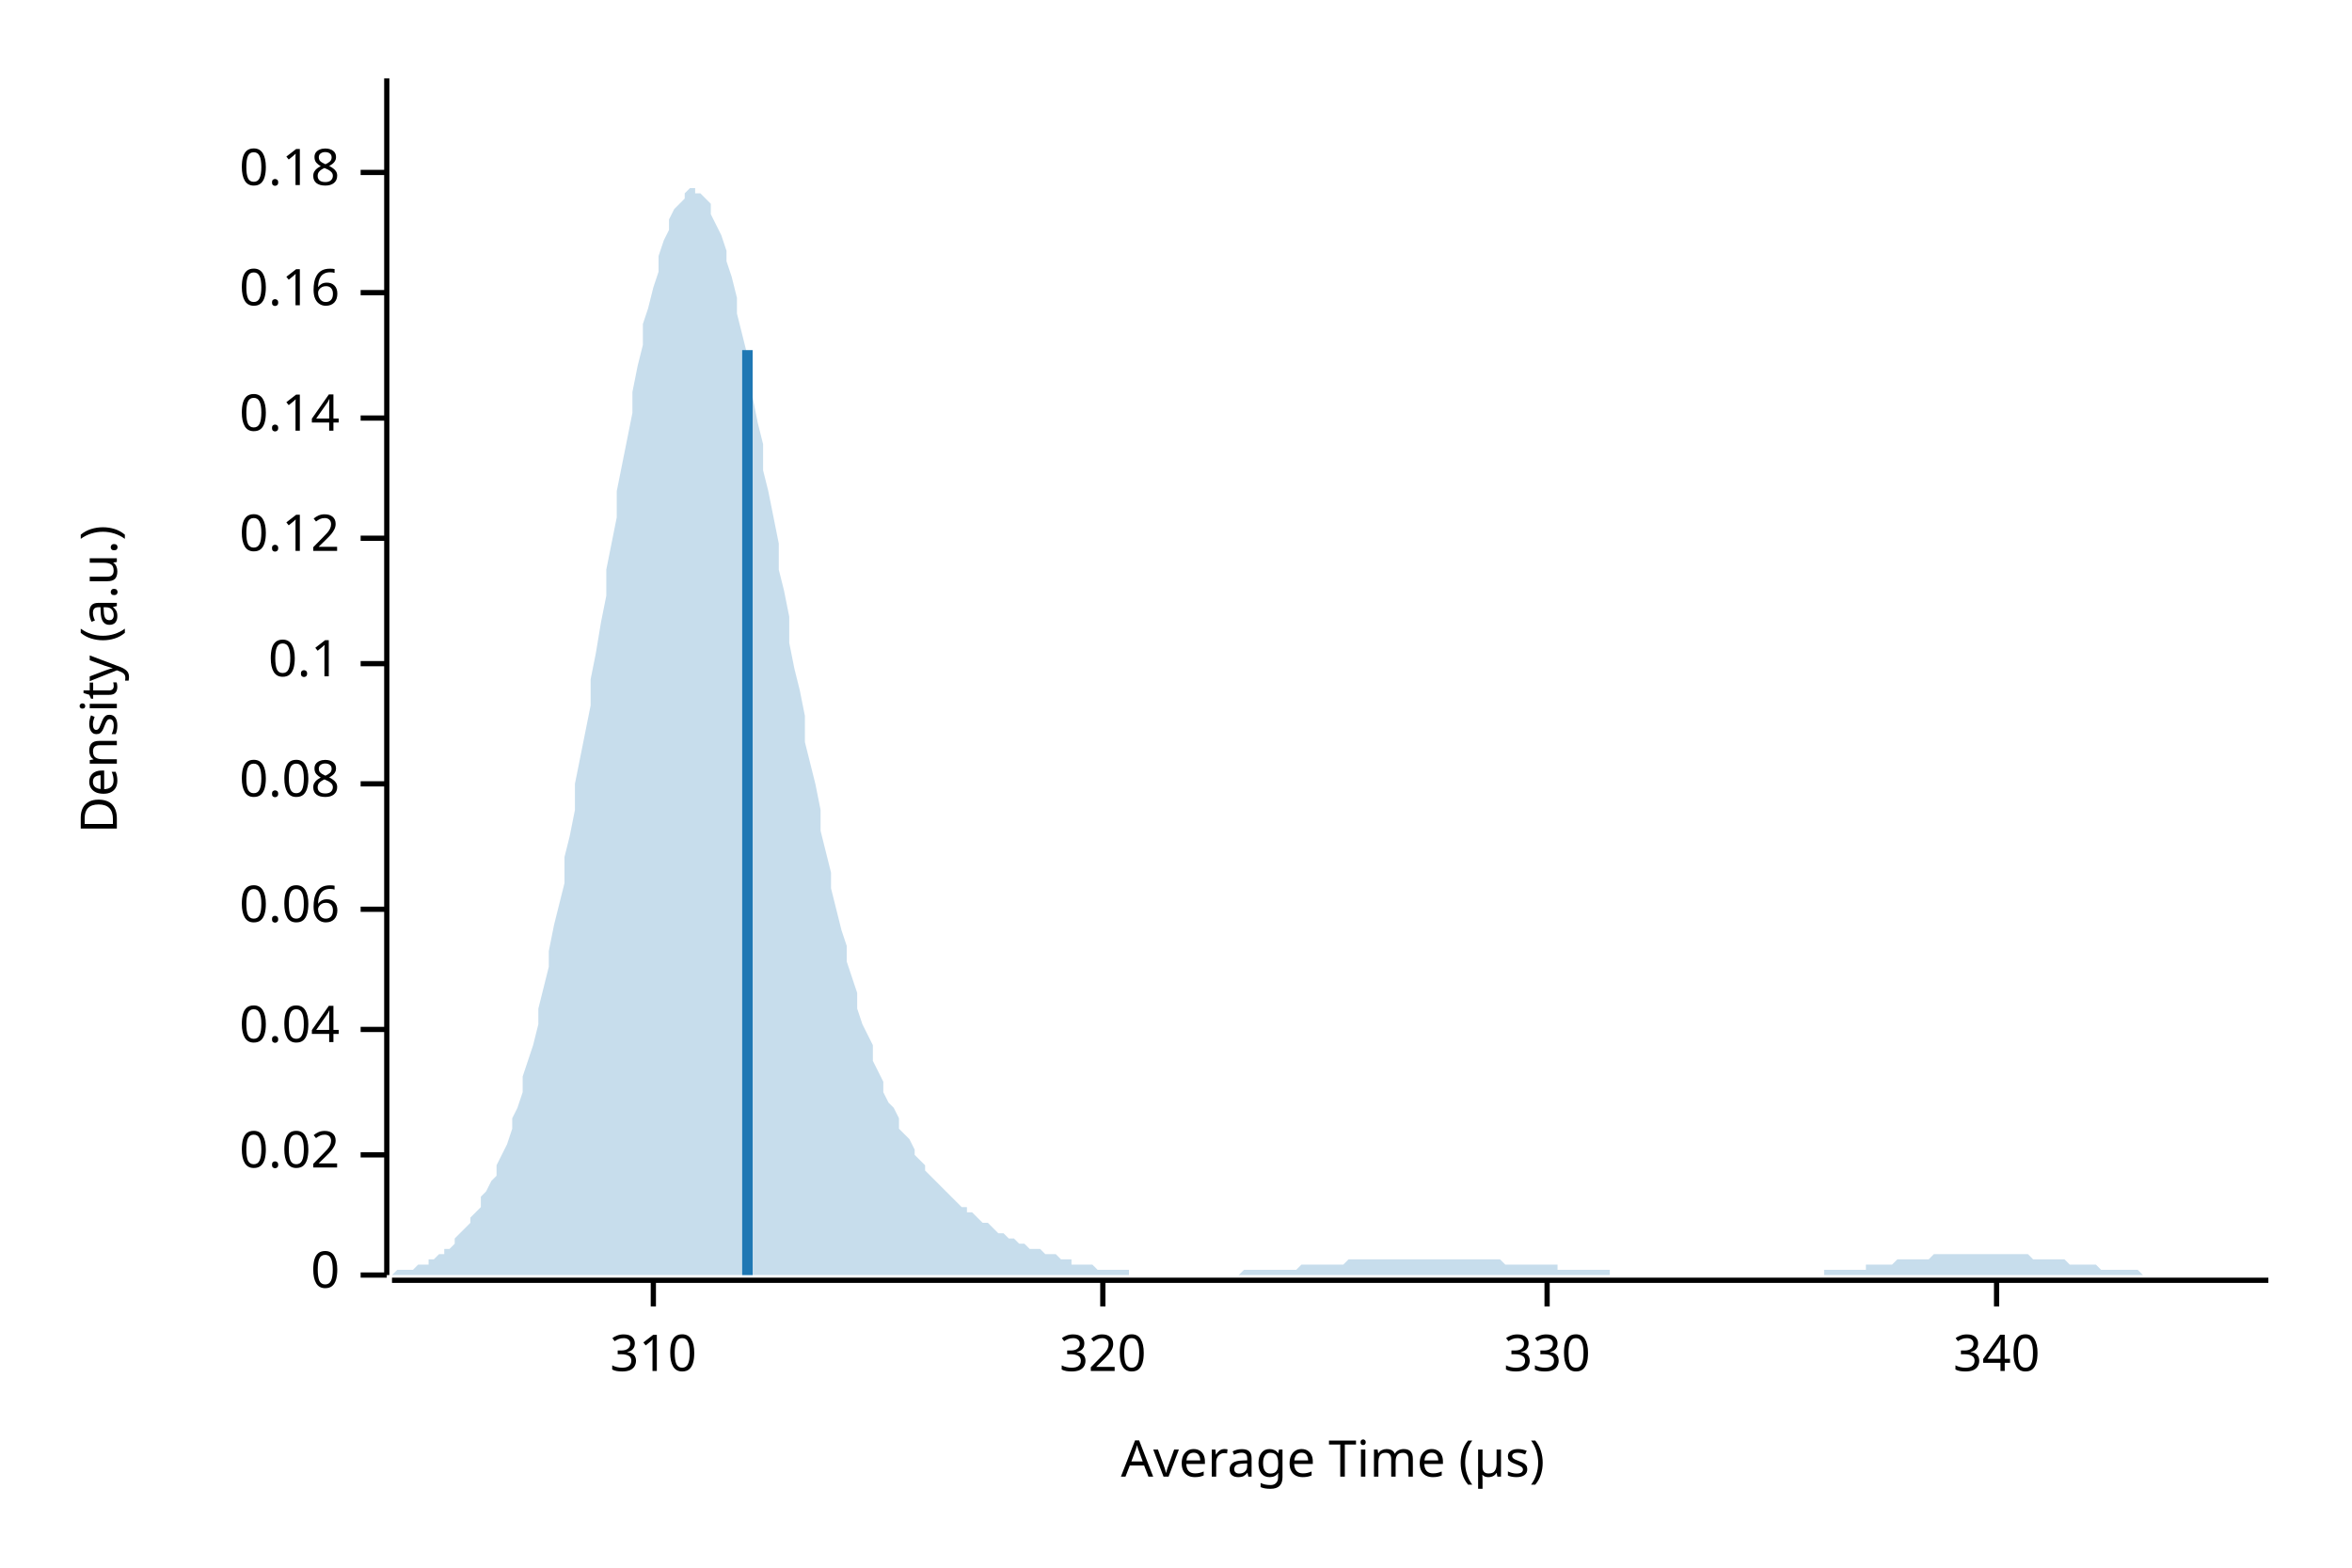
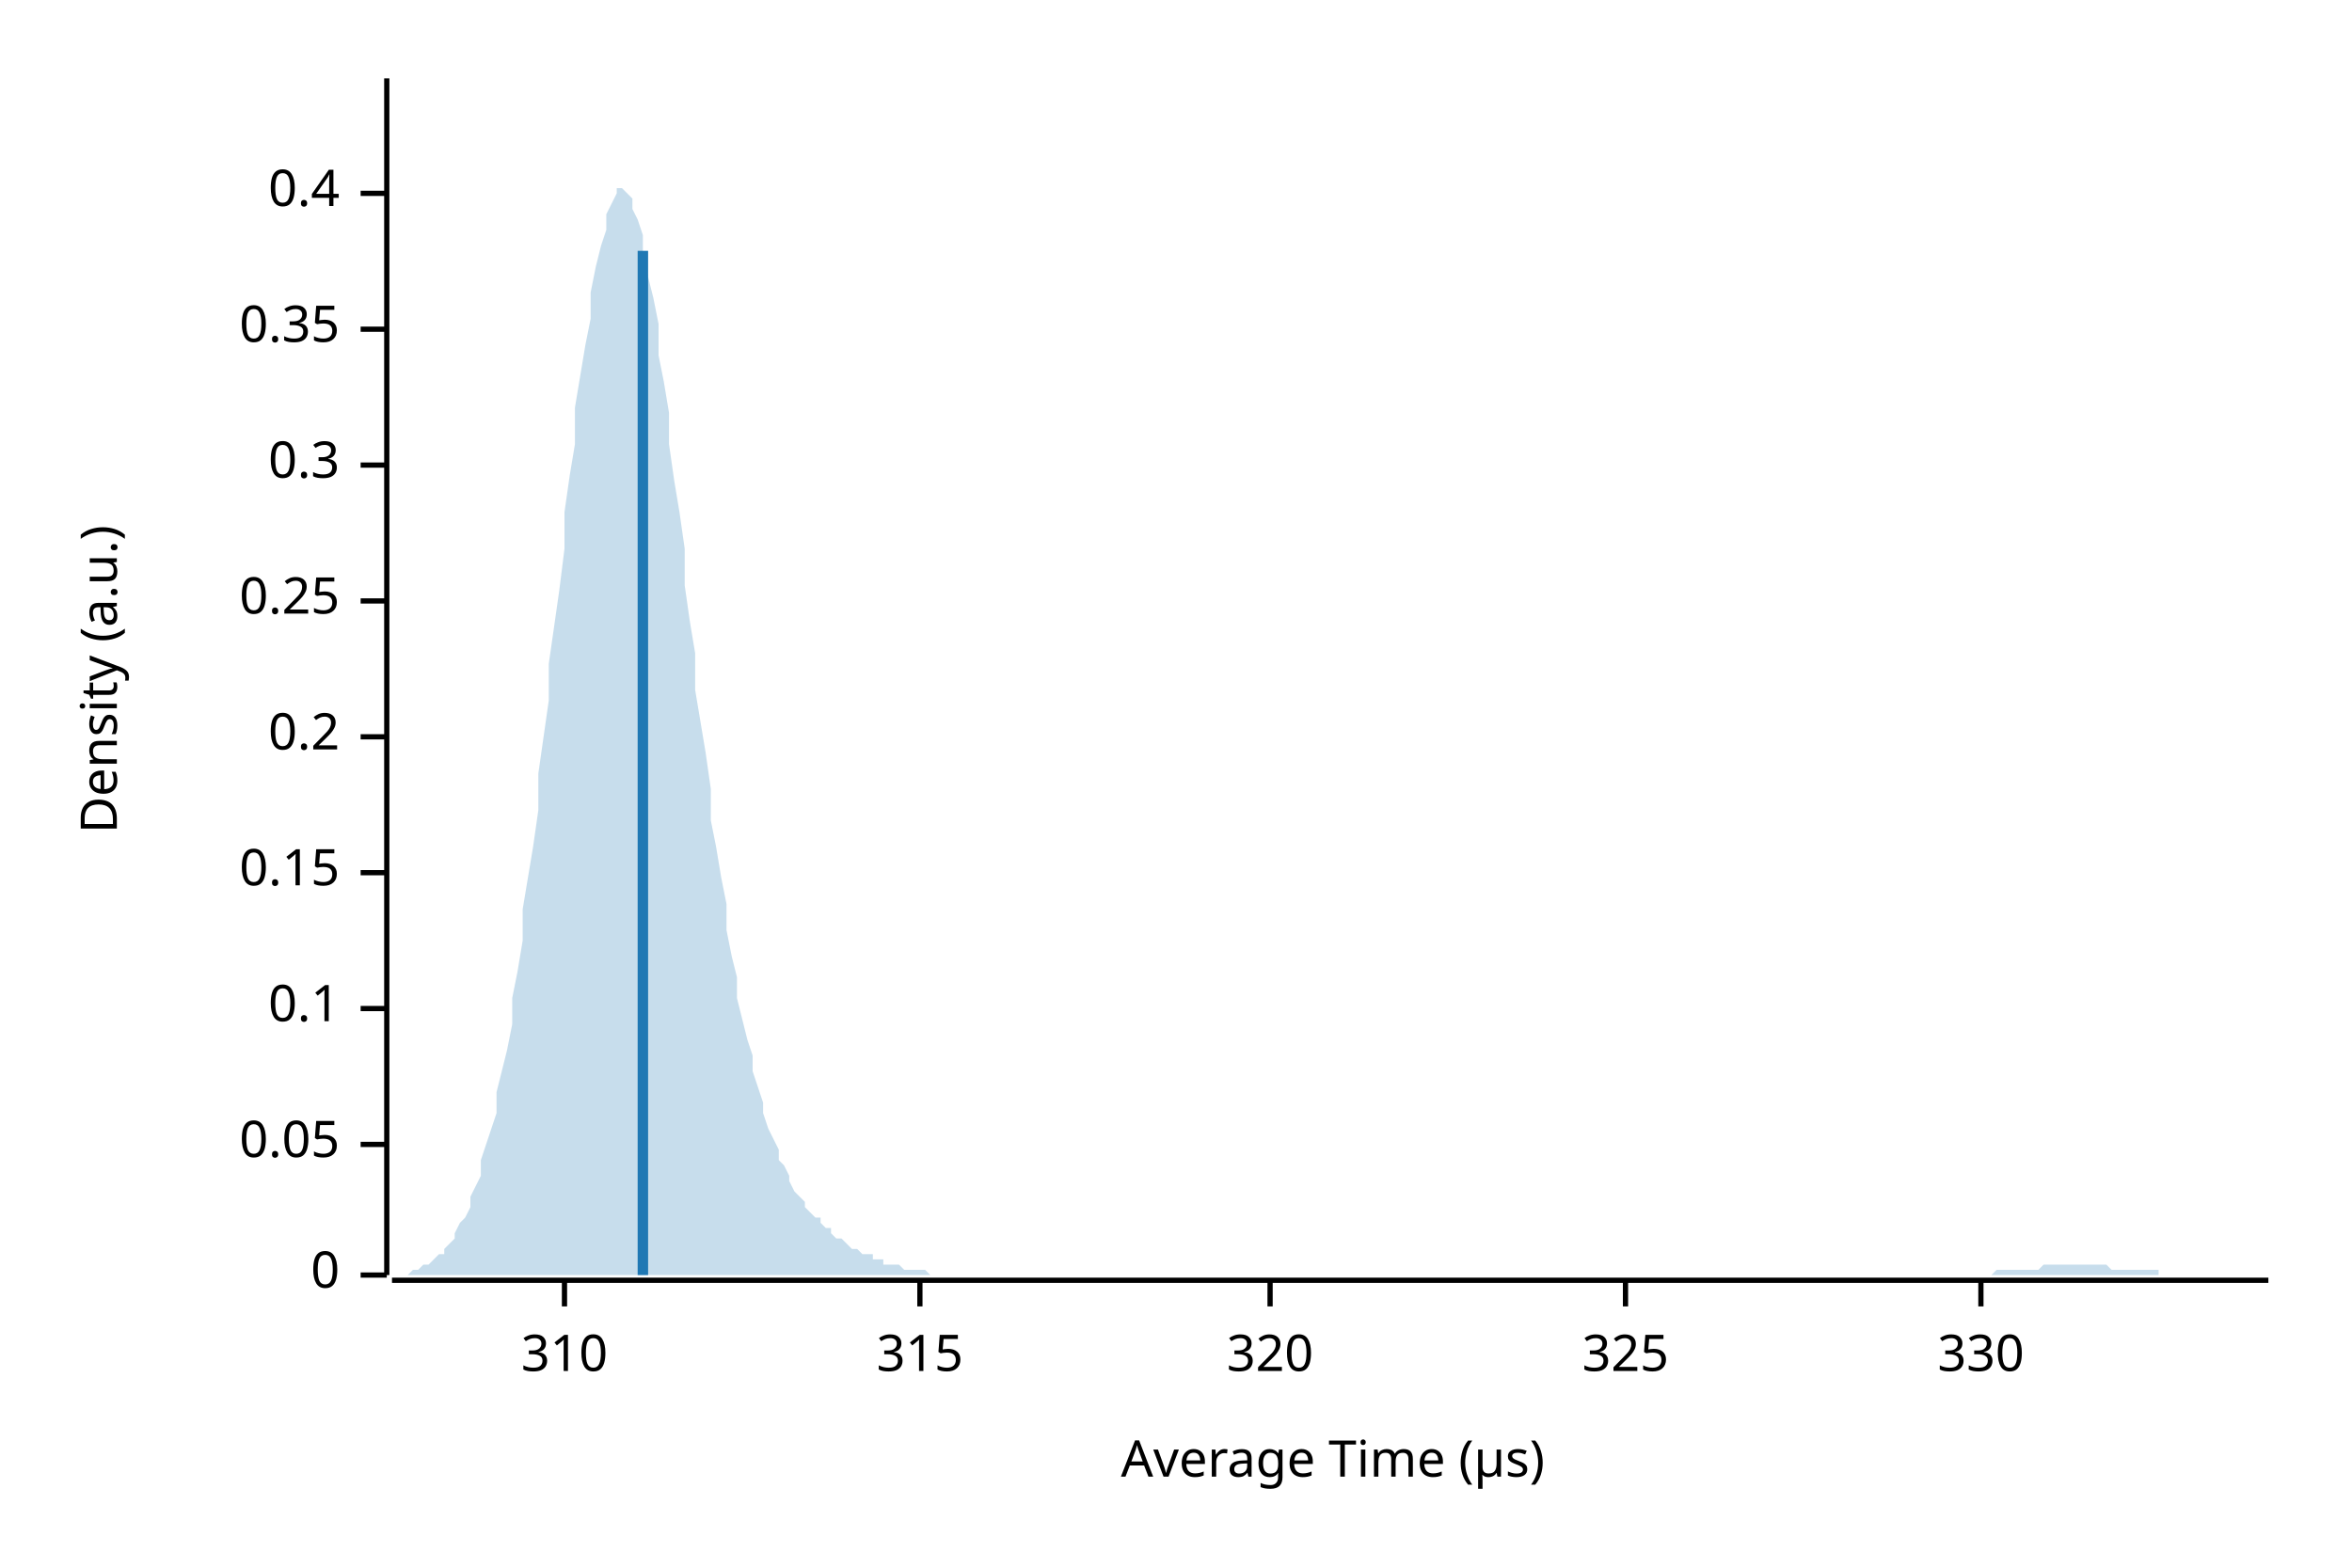
<svg xmlns="http://www.w3.org/2000/svg" width="450" height="300" viewBox="0 0 450 300">
  <text x="15" y="130" dy="0.76em" text-anchor="middle" font-family="sans-serif" font-size="9.677" opacity="1" fill="#000000" transform="rotate(270, 15, 130)">
Density (a.u.)
</text>
  <text x="255" y="285" dy="-0.5ex" text-anchor="middle" font-family="sans-serif" font-size="9.677" opacity="1" fill="#000000">
Average Time (µs)
</text>
  <polyline fill="none" opacity="1" stroke="#000000" stroke-width="1" points="74,15 74,244 " />
  <text x="65" y="244" dy="0.5ex" text-anchor="end" font-family="sans-serif" font-size="9.677" opacity="1" fill="#000000">
0
</text>
  <polyline fill="none" opacity="1" stroke="#000000" stroke-width="1" points="69,244 74,244 " />
-   <text x="65" y="221" dy="0.5ex" text-anchor="end" font-family="sans-serif" font-size="9.677" opacity="1" fill="#000000">
- 0.02
+   <text x="65" y="219" dy="0.5ex" text-anchor="end" font-family="sans-serif" font-size="9.677" opacity="1" fill="#000000">
+ 0.05
</text>
-   <polyline fill="none" opacity="1" stroke="#000000" stroke-width="1" points="69,221 74,221 " />
-   <text x="65" y="197" dy="0.5ex" text-anchor="end" font-family="sans-serif" font-size="9.677" opacity="1" fill="#000000">
- 0.04
- </text>
-   <polyline fill="none" opacity="1" stroke="#000000" stroke-width="1" points="69,197 74,197 " />
-   <text x="65" y="174" dy="0.5ex" text-anchor="end" font-family="sans-serif" font-size="9.677" opacity="1" fill="#000000">
- 0.06
- </text>
-   <polyline fill="none" opacity="1" stroke="#000000" stroke-width="1" points="69,174 74,174 " />
-   <text x="65" y="150" dy="0.5ex" text-anchor="end" font-family="sans-serif" font-size="9.677" opacity="1" fill="#000000">
- 0.08
- </text>
-   <polyline fill="none" opacity="1" stroke="#000000" stroke-width="1" points="69,150 74,150 " />
-   <text x="65" y="127" dy="0.5ex" text-anchor="end" font-family="sans-serif" font-size="9.677" opacity="1" fill="#000000">
+   <polyline fill="none" opacity="1" stroke="#000000" stroke-width="1" points="69,219 74,219 " />
+   <text x="65" y="193" dy="0.5ex" text-anchor="end" font-family="sans-serif" font-size="9.677" opacity="1" fill="#000000">
0.1
</text>
-   <polyline fill="none" opacity="1" stroke="#000000" stroke-width="1" points="69,127 74,127 " />
-   <text x="65" y="103" dy="0.5ex" text-anchor="end" font-family="sans-serif" font-size="9.677" opacity="1" fill="#000000">
- 0.12
+   <polyline fill="none" opacity="1" stroke="#000000" stroke-width="1" points="69,193 74,193 " />
+   <text x="65" y="167" dy="0.5ex" text-anchor="end" font-family="sans-serif" font-size="9.677" opacity="1" fill="#000000">
+ 0.15
</text>
-   <polyline fill="none" opacity="1" stroke="#000000" stroke-width="1" points="69,103 74,103 " />
-   <text x="65" y="80" dy="0.5ex" text-anchor="end" font-family="sans-serif" font-size="9.677" opacity="1" fill="#000000">
- 0.14
+   <polyline fill="none" opacity="1" stroke="#000000" stroke-width="1" points="69,167 74,167 " />
+   <text x="65" y="141" dy="0.5ex" text-anchor="end" font-family="sans-serif" font-size="9.677" opacity="1" fill="#000000">
+ 0.2
</text>
-   <polyline fill="none" opacity="1" stroke="#000000" stroke-width="1" points="69,80 74,80 " />
-   <text x="65" y="56" dy="0.5ex" text-anchor="end" font-family="sans-serif" font-size="9.677" opacity="1" fill="#000000">
- 0.16
+   <polyline fill="none" opacity="1" stroke="#000000" stroke-width="1" points="69,141 74,141 " />
+   <text x="65" y="115" dy="0.5ex" text-anchor="end" font-family="sans-serif" font-size="9.677" opacity="1" fill="#000000">
+ 0.25
</text>
-   <polyline fill="none" opacity="1" stroke="#000000" stroke-width="1" points="69,56 74,56 " />
-   <text x="65" y="33" dy="0.5ex" text-anchor="end" font-family="sans-serif" font-size="9.677" opacity="1" fill="#000000">
- 0.18
+   <polyline fill="none" opacity="1" stroke="#000000" stroke-width="1" points="69,115 74,115 " />
+   <text x="65" y="89" dy="0.5ex" text-anchor="end" font-family="sans-serif" font-size="9.677" opacity="1" fill="#000000">
+ 0.3
</text>
-   <polyline fill="none" opacity="1" stroke="#000000" stroke-width="1" points="69,33 74,33 " />
+   <polyline fill="none" opacity="1" stroke="#000000" stroke-width="1" points="69,89 74,89 " />
+   <text x="65" y="63" dy="0.5ex" text-anchor="end" font-family="sans-serif" font-size="9.677" opacity="1" fill="#000000">
+ 0.35
+ </text>
+   <polyline fill="none" opacity="1" stroke="#000000" stroke-width="1" points="69,63 74,63 " />
+   <text x="65" y="37" dy="0.5ex" text-anchor="end" font-family="sans-serif" font-size="9.677" opacity="1" fill="#000000">
+ 0.4
+ </text>
+   <polyline fill="none" opacity="1" stroke="#000000" stroke-width="1" points="69,37 74,37 " />
  <polyline fill="none" opacity="1" stroke="#000000" stroke-width="1" points="75,245 434,245 " />
-   <text x="125" y="255" dy="0.76em" text-anchor="middle" font-family="sans-serif" font-size="9.677" opacity="1" fill="#000000">
+   <text x="108" y="255" dy="0.76em" text-anchor="middle" font-family="sans-serif" font-size="9.677" opacity="1" fill="#000000">
310
</text>
-   <polyline fill="none" opacity="1" stroke="#000000" stroke-width="1" points="125,245 125,250 " />
-   <text x="211" y="255" dy="0.76em" text-anchor="middle" font-family="sans-serif" font-size="9.677" opacity="1" fill="#000000">
+   <polyline fill="none" opacity="1" stroke="#000000" stroke-width="1" points="108,245 108,250 " />
+   <text x="176" y="255" dy="0.76em" text-anchor="middle" font-family="sans-serif" font-size="9.677" opacity="1" fill="#000000">
+ 315
+ </text>
+   <polyline fill="none" opacity="1" stroke="#000000" stroke-width="1" points="176,245 176,250 " />
+   <text x="243" y="255" dy="0.76em" text-anchor="middle" font-family="sans-serif" font-size="9.677" opacity="1" fill="#000000">
320
</text>
-   <polyline fill="none" opacity="1" stroke="#000000" stroke-width="1" points="211,245 211,250 " />
-   <text x="296" y="255" dy="0.76em" text-anchor="middle" font-family="sans-serif" font-size="9.677" opacity="1" fill="#000000">
+   <polyline fill="none" opacity="1" stroke="#000000" stroke-width="1" points="243,245 243,250 " />
+   <text x="311" y="255" dy="0.76em" text-anchor="middle" font-family="sans-serif" font-size="9.677" opacity="1" fill="#000000">
+ 325
+ </text>
+   <polyline fill="none" opacity="1" stroke="#000000" stroke-width="1" points="311,245 311,250 " />
+   <text x="379" y="255" dy="0.76em" text-anchor="middle" font-family="sans-serif" font-size="9.677" opacity="1" fill="#000000">
330
</text>
-   <polyline fill="none" opacity="1" stroke="#000000" stroke-width="1" points="296,245 296,250 " />
-   <text x="382" y="255" dy="0.76em" text-anchor="middle" font-family="sans-serif" font-size="9.677" opacity="1" fill="#000000">
- 340
- </text>
-   <polyline fill="none" opacity="1" stroke="#000000" stroke-width="1" points="382,245 382,250 " />
-   <polygon opacity="0.25" fill="#1F78B4" points="75,244 75,244 76,243 77,243 77,243 78,243 79,243 80,242 80,242 81,242 82,242 82,241 83,241 84,240 85,240 85,239 86,239 87,238 87,237 88,236 89,235 90,234 90,233 91,232 92,231 92,229 93,228 94,226 95,225 95,223 96,221 97,219 98,216 98,214 99,212 100,209 100,206 101,203 102,200 103,196 103,193 104,189 105,185 105,182 106,177 107,173 108,169 108,164 109,160 110,155 110,150 111,145 112,140 113,135 113,130 114,125 115,119 116,114 116,109 117,104 118,99 118,94 119,89 120,84 121,79 121,75 122,70 123,66 123,62 124,59 125,55 126,52 126,49 127,46 128,44 128,42 129,40 130,39 131,38 131,37 132,36 133,36 133,37 134,37 135,38 136,39 136,41 137,43 138,45 139,48 139,50 140,53 141,57 141,60 142,64 143,68 144,72 144,76 145,81 146,85 146,90 147,94 148,99 149,104 149,109 150,113 151,118 151,123 152,128 153,132 154,137 154,142 155,146 156,150 157,155 157,159 158,163 159,167 159,170 160,174 161,178 162,181 162,184 163,187 164,190 164,193 165,196 166,198 167,200 167,203 168,205 169,207 169,209 170,211 171,212 172,214 172,216 173,217 174,218 175,220 175,221 176,222 177,223 177,224 178,225 179,226 180,227 180,227 181,228 182,229 182,229 183,230 184,231 185,231 185,232 186,232 187,233 187,233 188,234 189,234 190,235 190,235 191,236 192,236 192,236 193,237 194,237 195,238 195,238 196,238 197,239 198,239 198,239 199,239 200,240 200,240 201,240 202,240 203,241 203,241 204,241 205,241 205,242 206,242 207,242 208,242 208,242 209,242 210,243 210,243 211,243 212,243 213,243 213,243 214,243 215,243 216,243 216,244 217,244 218,244 218,244 219,244 220,244 221,244 221,244 222,244 223,244 223,244 224,244 225,244 226,244 226,244 227,244 228,244 228,244 229,244 230,244 231,244 231,244 232,244 233,244 233,244 234,244 235,244 236,244 236,244 237,244 238,243 239,243 239,243 240,243 241,243 241,243 242,243 243,243 244,243 244,243 245,243 246,243 246,243 247,243 248,243 249,242 249,242 250,242 251,242 251,242 252,242 253,242 254,242 254,242 255,242 256,242 257,242 257,242 258,241 259,241 259,241 260,241 261,241 262,241 262,241 263,241 264,241 264,241 265,241 266,241 267,241 267,241 268,241 269,241 269,241 270,241 271,241 272,241 272,241 273,241 274,241 275,241 275,241 276,241 277,241 277,241 278,241 279,241 280,241 280,241 281,241 282,241 282,241 283,241 284,241 285,241 285,241 286,241 287,241 287,241 288,242 289,242 290,242 290,242 291,242 292,242 292,242 293,242 294,242 295,242 295,242 296,242 297,242 298,242 298,243 299,243 300,243 300,243 301,243 302,243 303,243 303,243 304,243 305,243 305,243 306,243 307,243 308,243 308,244 309,244 310,244 310,244 311,244 312,244 313,244 313,244 314,244 315,244 316,244 316,244 317,244 318,244 318,244 319,244 320,244 321,244 321,244 322,244 323,244 323,244 324,244 325,244 326,244 326,244 327,244 328,244 328,244 329,244 330,244 331,244 331,244 332,244 333,244 333,244 334,244 335,244 336,244 336,244 337,244 338,244 339,244 339,244 340,244 341,244 341,244 342,244 343,244 344,244 344,244 345,244 346,244 346,244 347,244 348,244 349,244 349,243 350,243 351,243 351,243 352,243 353,243 354,243 354,243 355,243 356,243 357,243 357,242 358,242 359,242 359,242 360,242 361,242 362,242 362,242 363,241 364,241 364,241 365,241 366,241 367,241 367,241 368,241 369,241 369,241 370,240 371,240 372,240 372,240 373,240 374,240 375,240 375,240 376,240 377,240 377,240 378,240 379,240 380,240 380,240 381,240 382,240 382,240 383,240 384,240 385,240 385,240 386,240 387,240 387,240 388,240 389,241 390,241 390,241 391,241 392,241 392,241 393,241 394,241 395,241 395,241 396,242 397,242 398,242 398,242 399,242 400,242 400,242 401,242 402,243 403,243 403,243 404,243 405,243 405,243 406,243 407,243 408,243 408,243 409,243 410,244 410,244 411,244 412,244 413,244 413,244 414,244 415,244 416,244 416,244 417,244 418,244 418,244 419,244 420,244 421,244 421,244 422,244 423,244 423,244 424,244 425,244 426,244 426,244 427,244 428,244 428,244 429,244 430,244 431,244 431,244 432,244 433,244 434,244 434,244 75,244 " />
-   <polyline fill="none" opacity="1" stroke="#1F78B4" stroke-width="2" points="143,244 143,67 " />
+   <polyline fill="none" opacity="1" stroke="#000000" stroke-width="1" points="379,245 379,250 " />
+   <polygon opacity="0.25" fill="#1F78B4" points="75,244 75,244 76,244 77,244 77,244 78,244 79,243 80,243 80,243 81,242 82,242 82,242 83,241 84,240 85,240 85,239 86,238 87,237 87,236 88,234 89,233 90,231 90,229 91,227 92,225 92,222 93,219 94,216 95,213 95,209 96,205 97,201 98,196 98,191 99,186 100,180 100,174 101,168 102,162 103,155 103,148 104,141 105,134 105,127 106,120 107,113 108,105 108,98 109,91 110,85 110,78 111,72 112,66 113,61 113,56 114,51 115,47 116,44 116,41 117,39 118,37 118,36 119,36 120,37 121,38 121,40 122,42 123,45 123,49 124,53 125,57 126,62 126,68 127,73 128,79 128,85 129,92 130,98 131,105 131,112 132,119 133,125 133,132 134,138 135,144 136,151 136,157 137,162 138,168 139,173 139,178 140,183 141,187 141,191 142,195 143,199 144,202 144,205 145,208 146,211 146,213 147,216 148,218 149,220 149,222 150,223 151,225 151,226 152,228 153,229 154,230 154,231 155,232 156,233 157,233 157,234 158,235 159,235 159,236 160,237 161,237 162,238 162,238 163,239 164,239 164,239 165,240 166,240 167,240 167,241 168,241 169,241 169,242 170,242 171,242 172,242 172,242 173,243 174,243 175,243 175,243 176,243 177,243 177,243 178,244 179,244 180,244 180,244 181,244 182,244 182,244 183,244 184,244 185,244 185,244 186,244 187,244 187,244 188,244 189,244 190,244 190,244 191,244 192,244 192,244 193,244 194,244 195,244 195,244 196,244 197,244 198,244 198,244 199,244 200,244 200,244 201,244 202,244 203,244 203,244 204,244 205,244 205,244 206,244 207,244 208,244 208,244 209,244 210,244 210,244 211,244 212,244 213,244 213,244 214,244 215,244 216,244 216,244 217,244 218,244 218,244 219,244 220,244 221,244 221,244 222,244 223,244 223,244 224,244 225,244 226,244 226,244 227,244 228,244 228,244 229,244 230,244 231,244 231,244 232,244 233,244 233,244 234,244 235,244 236,244 236,244 237,244 238,244 239,244 239,244 240,244 241,244 241,244 242,244 243,244 244,244 244,244 245,244 246,244 246,244 247,244 248,244 249,244 249,244 250,244 251,244 251,244 252,244 253,244 254,244 254,244 255,244 256,244 257,244 257,244 258,244 259,244 259,244 260,244 261,244 262,244 262,244 263,244 264,244 264,244 265,244 266,244 267,244 267,244 268,244 269,244 269,244 270,244 271,244 272,244 272,244 273,244 274,244 275,244 275,244 276,244 277,244 277,244 278,244 279,244 280,244 280,244 281,244 282,244 282,244 283,244 284,244 285,244 285,244 286,244 287,244 287,244 288,244 289,244 290,244 290,244 291,244 292,244 292,244 293,244 294,244 295,244 295,244 296,244 297,244 298,244 298,244 299,244 300,244 300,244 301,244 302,244 303,244 303,244 304,244 305,244 305,244 306,244 307,244 308,244 308,244 309,244 310,244 310,244 311,244 312,244 313,244 313,244 314,244 315,244 316,244 316,244 317,244 318,244 318,244 319,244 320,244 321,244 321,244 322,244 323,244 323,244 324,244 325,244 326,244 326,244 327,244 328,244 328,244 329,244 330,244 331,244 331,244 332,244 333,244 333,244 334,244 335,244 336,244 336,244 337,244 338,244 339,244 339,244 340,244 341,244 341,244 342,244 343,244 344,244 344,244 345,244 346,244 346,244 347,244 348,244 349,244 349,244 350,244 351,244 351,244 352,244 353,244 354,244 354,244 355,244 356,244 357,244 357,244 358,244 359,244 359,244 360,244 361,244 362,244 362,244 363,244 364,244 364,244 365,244 366,244 367,244 367,244 368,244 369,244 369,244 370,244 371,244 372,244 372,244 373,244 374,244 375,244 375,244 376,244 377,244 377,244 378,244 379,244 380,244 380,244 381,244 382,243 382,243 383,243 384,243 385,243 385,243 386,243 387,243 387,243 388,243 389,243 390,243 390,243 391,242 392,242 392,242 393,242 394,242 395,242 395,242 396,242 397,242 398,242 398,242 399,242 400,242 400,242 401,242 402,242 403,242 403,242 404,243 405,243 405,243 406,243 407,243 408,243 408,243 409,243 410,243 410,243 411,243 412,243 413,243 413,244 414,244 415,244 416,244 416,244 417,244 418,244 418,244 419,244 420,244 421,244 421,244 422,244 423,244 423,244 424,244 425,244 426,244 426,244 427,244 428,244 428,244 429,244 430,244 431,244 431,244 432,244 433,244 434,244 434,244 75,244 " />
+   <polyline fill="none" opacity="1" stroke="#1F78B4" stroke-width="2" points="123,244 123,48 " />
</svg>
